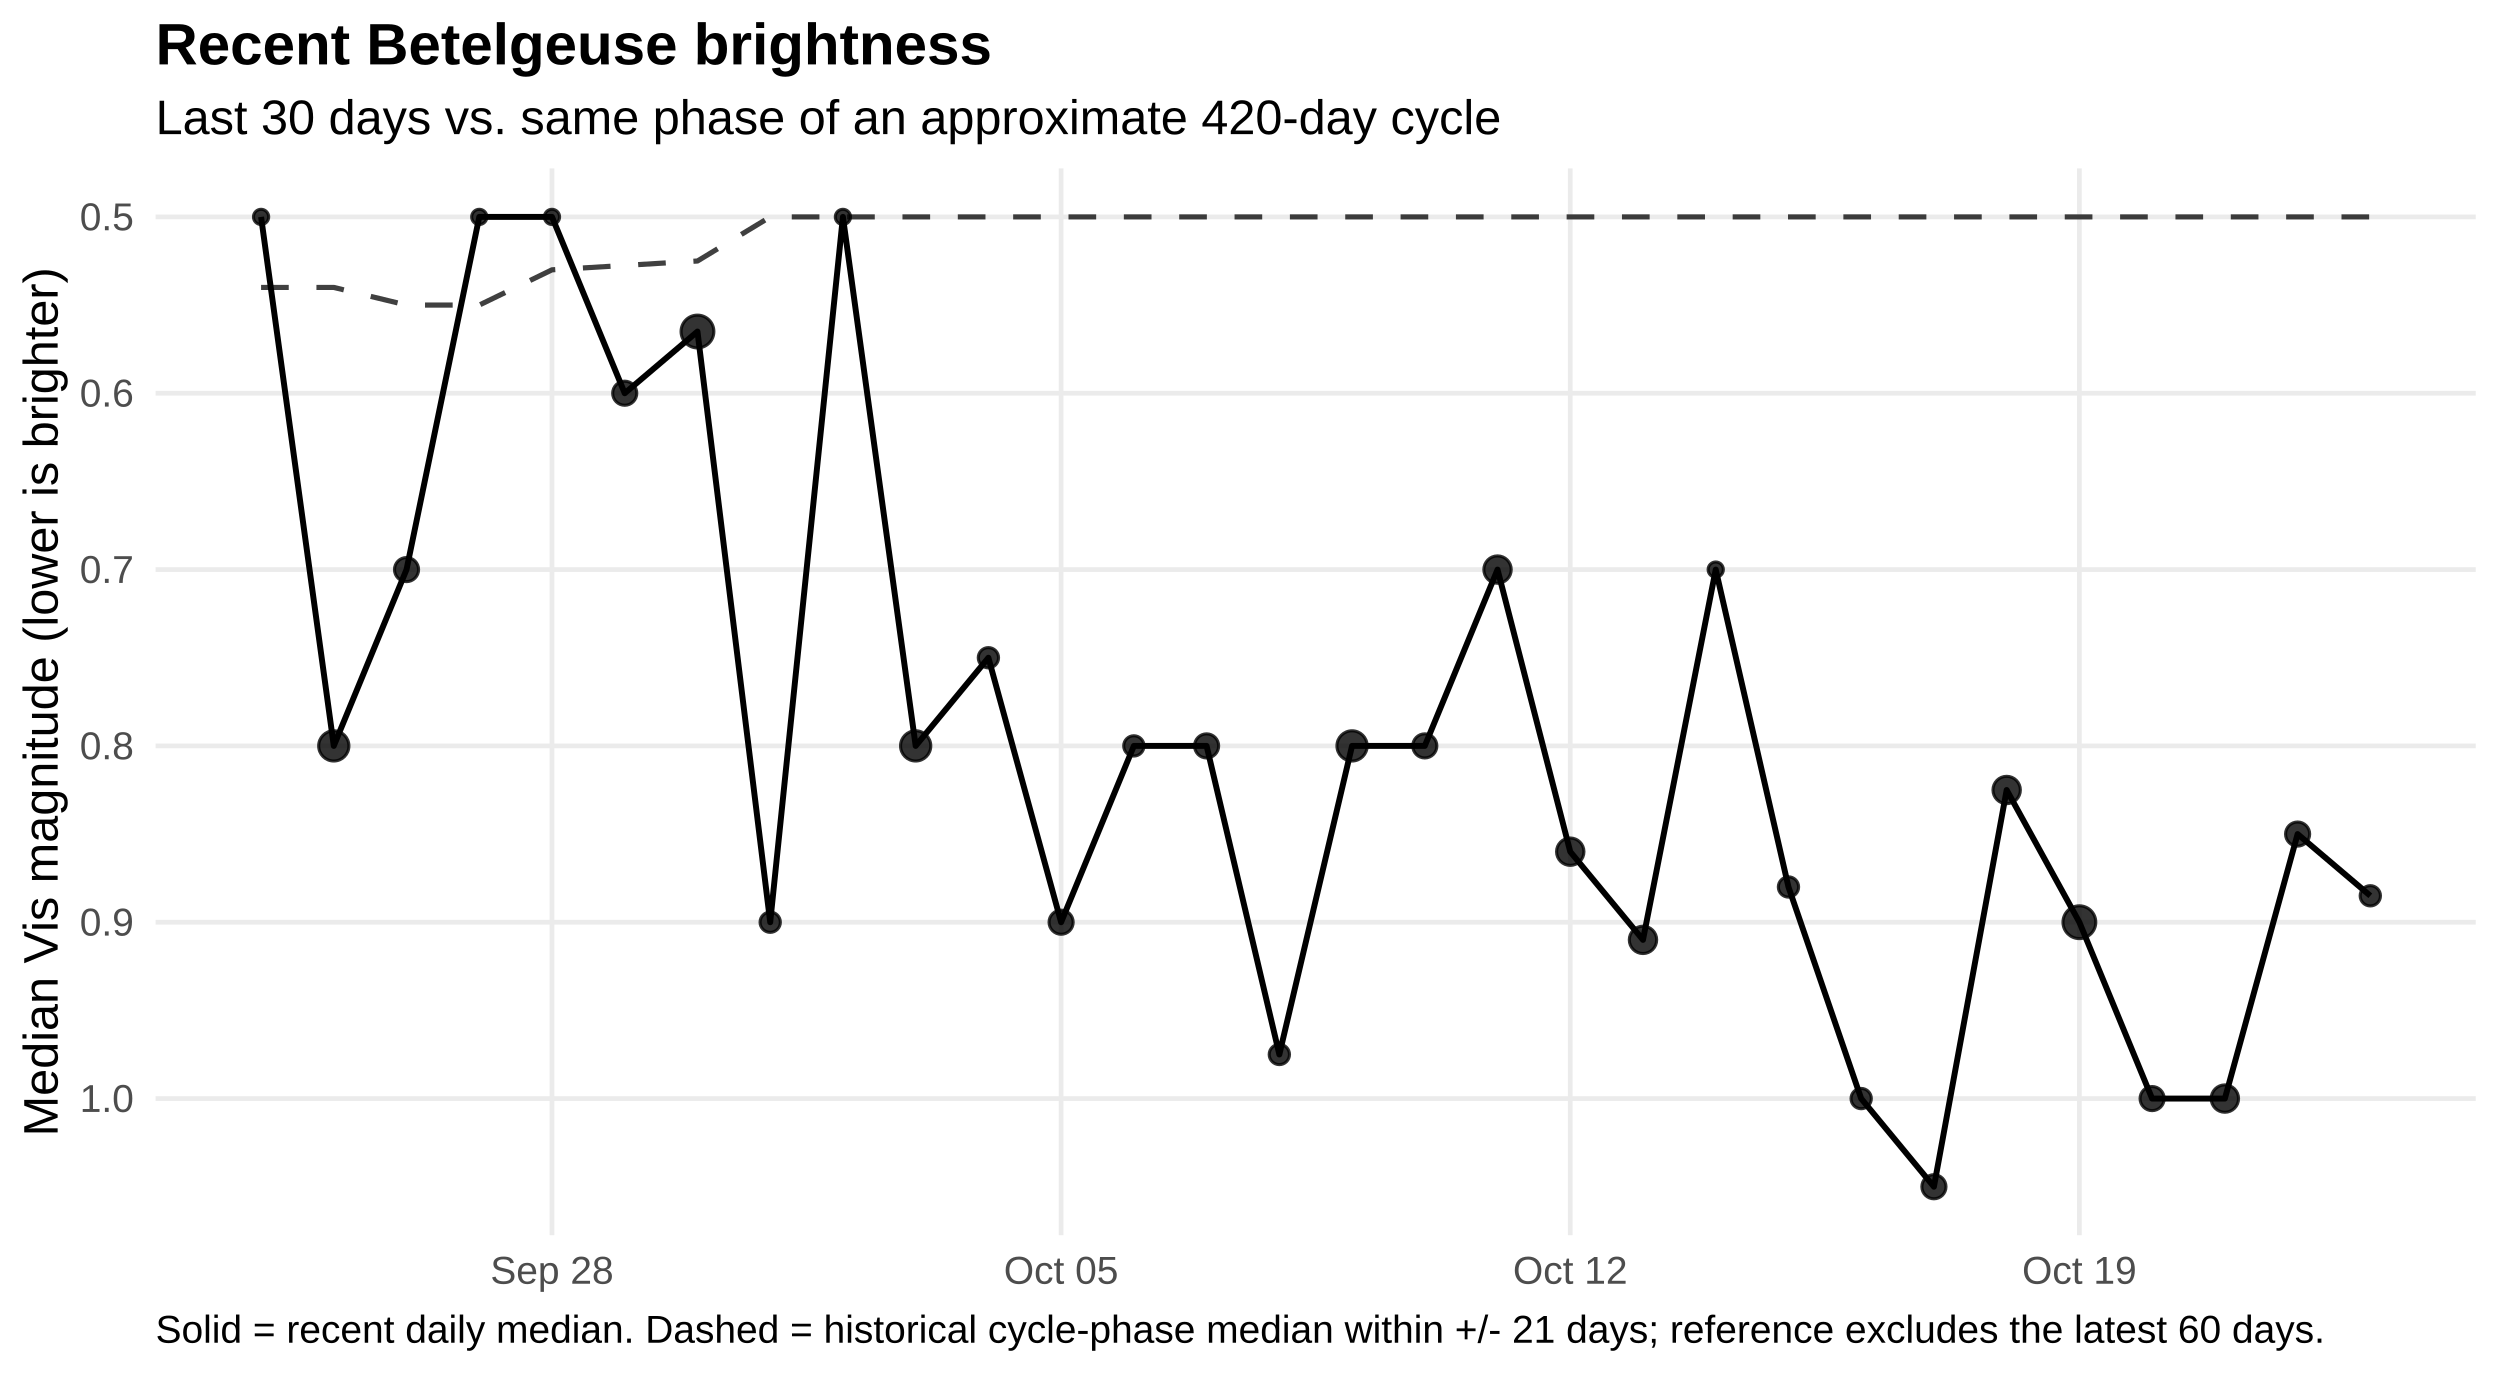
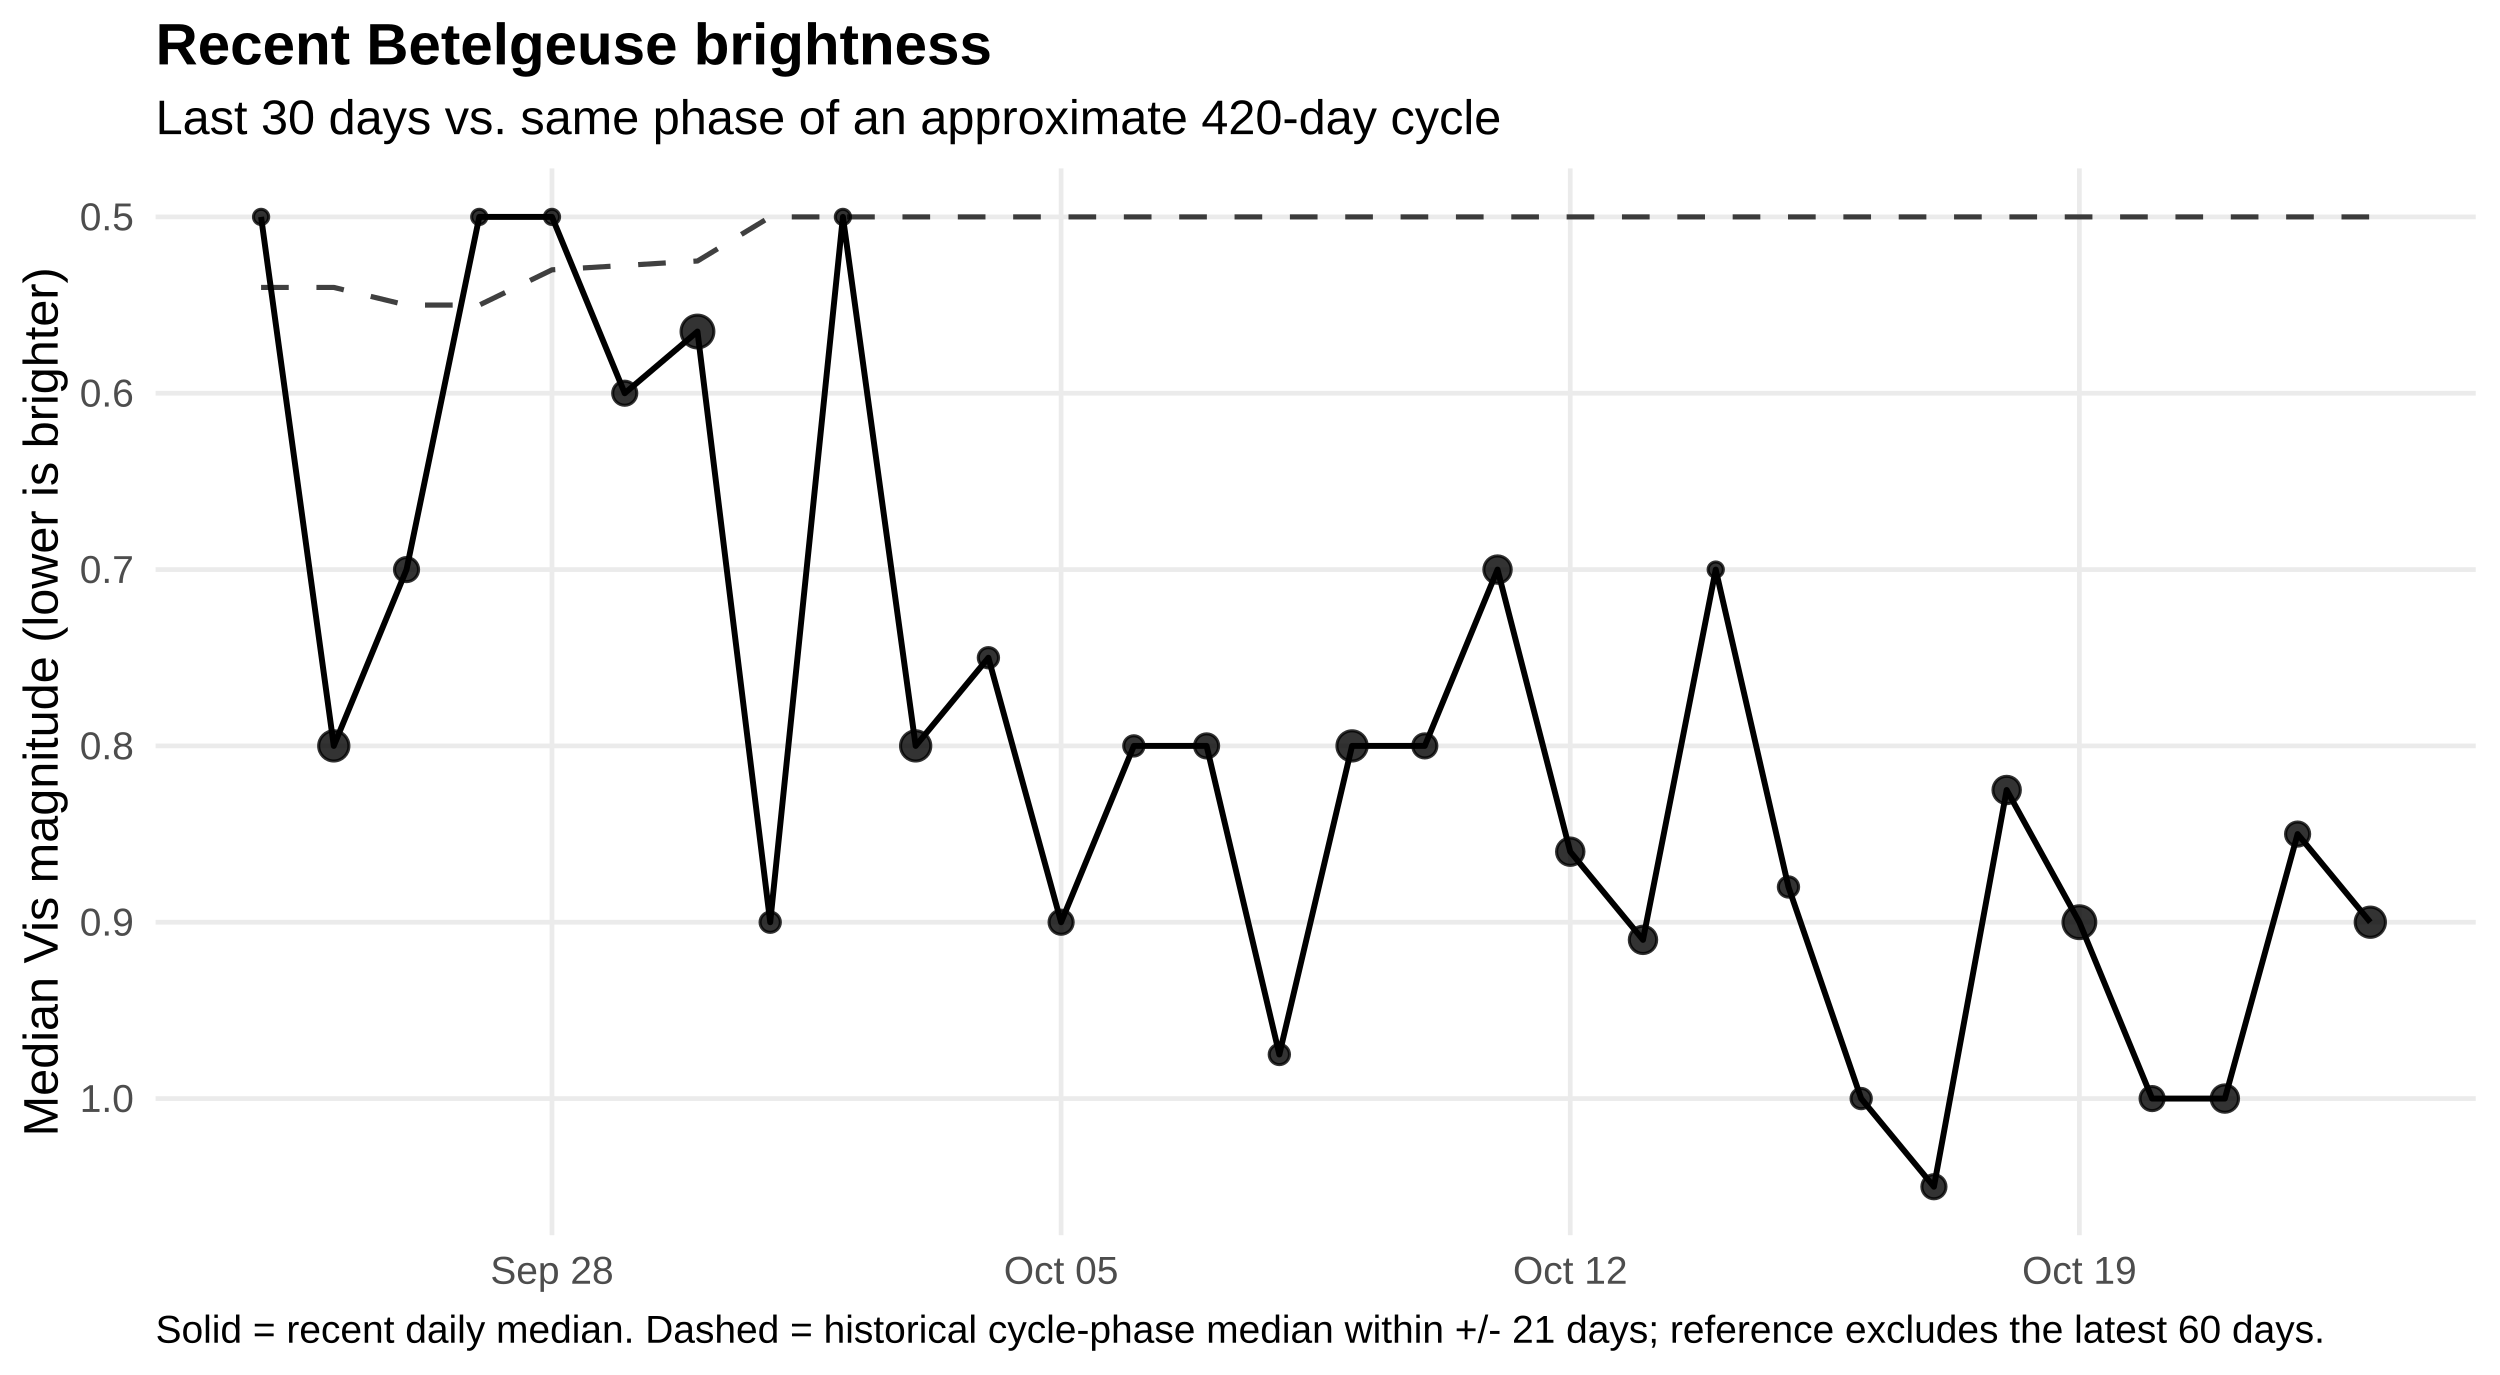
<svg xmlns="http://www.w3.org/2000/svg" width="720.00pt" height="396.00pt" viewBox="0 0 720.00 396.00">
  <g class="svglite">
    <defs>
      <style type="text/css">
    .svglite line, .svglite polyline, .svglite polygon, .svglite path, .svglite rect, .svglite circle {
      fill: none;
      stroke: #000000;
      stroke-linecap: round;
      stroke-linejoin: round;
      stroke-miterlimit: 10.00;
    }
    .svglite text {
      white-space: pre;
    }
    .svglite g.glyphgroup path {
      fill: inherit;
      stroke: none;
    }
  </style>
    </defs>
    <rect width="100%" height="100%" style="stroke: none; fill: #FFFFFF;" />
    <defs>
      <clipPath id="cpMC4wMHw3MjAuMDB8MC4wMHwzOTYuMDA=">
        <rect x="0.00" y="0.00" width="720.00" height="396.00" />
      </clipPath>
    </defs>
    <g clip-path="url(#cpMC4wMHw3MjAuMDB8MC4wMHwzOTYuMDA=)">
      <rect x="0.00" y="0" width="720.00" height="396.00" style="stroke-width: 1.36; stroke: none; fill: #FFFFFF;" />
    </g>
    <defs>
      <clipPath id="cpNDQuODF8NzEzLjAzfDQ4LjUwfDM1NS43NQ==">
        <rect x="44.81" y="48.50" width="668.21" height="307.24" />
      </clipPath>
    </defs>
    <g clip-path="url(#cpNDQuODF8NzEzLjAzfDQ4LjUwfDM1NS43NQ==)">
      <polyline points="44.81,62.47 713.03,62.47 " style="stroke-width: 1.36; stroke: #EBEBEB; stroke-linecap: butt;" />
      <polyline points="44.81,113.25 713.03,113.25 " style="stroke-width: 1.36; stroke: #EBEBEB; stroke-linecap: butt;" />
      <polyline points="44.81,164.04 713.03,164.04 " style="stroke-width: 1.36; stroke: #EBEBEB; stroke-linecap: butt;" />
      <polyline points="44.81,214.82 713.03,214.82 " style="stroke-width: 1.36; stroke: #EBEBEB; stroke-linecap: butt;" />
      <polyline points="44.81,265.60 713.03,265.60 " style="stroke-width: 1.36; stroke: #EBEBEB; stroke-linecap: butt;" />
      <polyline points="44.81,316.39 713.03,316.39 " style="stroke-width: 1.36; stroke: #EBEBEB; stroke-linecap: butt;" />
      <polyline points="158.97,355.75 158.97,48.50 " style="stroke-width: 1.36; stroke: #EBEBEB; stroke-linecap: butt;" />
      <polyline points="305.60,355.75 305.60,48.50 " style="stroke-width: 1.36; stroke: #EBEBEB; stroke-linecap: butt;" />
      <polyline points="452.23,355.75 452.23,48.50 " style="stroke-width: 1.36; stroke: #EBEBEB; stroke-linecap: butt;" />
      <polyline points="598.86,355.75 598.86,48.50 " style="stroke-width: 1.36; stroke: #EBEBEB; stroke-linecap: butt;" />
      <polyline points="75.19,82.78 96.13,82.78 117.08,87.86 138.03,87.86 158.97,77.71 179.92,76.44 200.87,75.17 221.82,62.47 242.76,62.47 263.71,62.47 284.66,62.47 305.60,62.47 326.55,62.47 347.50,62.47 368.45,62.47 389.39,62.47 410.34,62.47 431.29,62.47 452.23,62.47 473.18,62.47 494.13,62.47 515.08,62.47 536.02,62.47 556.97,62.47 577.92,62.47 598.86,62.47 619.81,62.47 640.76,62.47 661.71,62.47 682.65,62.47 " style="stroke-width: 1.49; stroke: #000000; stroke-opacity: 0.75; stroke-dasharray: 7.97,7.97; stroke-linecap: butt;" />
-       <polyline points="75.19,62.47 96.13,214.82 117.08,164.04 138.03,62.47 158.97,62.47 179.92,113.25 200.87,95.48 221.82,265.60 242.76,62.47 263.71,214.82 284.66,189.43 305.60,265.60 326.55,214.82 347.50,214.82 368.45,303.69 389.39,214.82 410.34,214.82 431.29,164.04 452.23,245.29 473.18,270.68 494.13,164.04 515.08,255.45 536.02,316.39 556.97,341.78 577.92,227.52 598.86,265.60 619.81,316.39 640.76,316.39 661.71,240.21 682.65,257.99 " style="stroke-width: 1.71; stroke-linecap: butt;" />
+       <polyline points="75.19,62.47 96.13,214.82 117.08,164.04 138.03,62.47 158.97,62.47 179.92,113.25 200.87,95.48 221.82,265.60 242.76,62.47 263.71,214.82 284.66,189.43 305.60,265.60 326.55,214.82 347.50,214.82 368.45,303.69 389.39,214.82 410.34,214.82 431.29,164.04 452.23,245.29 473.18,270.68 494.13,164.04 515.08,255.45 536.02,316.39 556.97,341.78 577.92,227.52 598.86,265.60 619.81,316.39 640.76,316.39 661.71,240.21 682.65,265.60 " style="stroke-width: 1.71; stroke-linecap: butt;" />
      <circle cx="75.19" cy="62.47" r="2.19" style="stroke-width: 0.90; stroke: #000000; stroke-opacity: 0.80; fill: #000000; fill-opacity: 0.80;" />
      <circle cx="96.13" cy="214.82" r="4.35" style="stroke-width: 0.90; stroke: #000000; stroke-opacity: 0.80; fill: #000000; fill-opacity: 0.80;" />
      <circle cx="117.08" cy="164.04" r="3.47" style="stroke-width: 0.90; stroke: #000000; stroke-opacity: 0.80; fill: #000000; fill-opacity: 0.80;" />
      <circle cx="138.03" cy="62.47" r="2.19" style="stroke-width: 0.90; stroke: #000000; stroke-opacity: 0.80; fill: #000000; fill-opacity: 0.80;" />
      <circle cx="158.97" cy="62.47" r="2.19" style="stroke-width: 0.90; stroke: #000000; stroke-opacity: 0.80; fill: #000000; fill-opacity: 0.80;" />
      <circle cx="179.92" cy="113.25" r="3.47" style="stroke-width: 0.90; stroke: #000000; stroke-opacity: 0.80; fill: #000000; fill-opacity: 0.80;" />
      <circle cx="200.87" cy="95.48" r="4.72" style="stroke-width: 0.90; stroke: #000000; stroke-opacity: 0.80; fill: #000000; fill-opacity: 0.80;" />
      <circle cx="221.82" cy="265.60" r="2.92" style="stroke-width: 0.90; stroke: #000000; stroke-opacity: 0.80; fill: #000000; fill-opacity: 0.80;" />
      <circle cx="242.76" cy="62.47" r="2.19" style="stroke-width: 0.90; stroke: #000000; stroke-opacity: 0.80; fill: #000000; fill-opacity: 0.80;" />
      <circle cx="263.71" cy="214.82" r="4.35" style="stroke-width: 0.90; stroke: #000000; stroke-opacity: 0.80; fill: #000000; fill-opacity: 0.80;" />
      <circle cx="284.66" cy="189.43" r="2.92" style="stroke-width: 0.90; stroke: #000000; stroke-opacity: 0.80; fill: #000000; fill-opacity: 0.80;" />
      <circle cx="305.60" cy="265.60" r="3.47" style="stroke-width: 0.90; stroke: #000000; stroke-opacity: 0.80; fill: #000000; fill-opacity: 0.80;" />
      <circle cx="326.55" cy="214.82" r="2.92" style="stroke-width: 0.90; stroke: #000000; stroke-opacity: 0.80; fill: #000000; fill-opacity: 0.80;" />
      <circle cx="347.50" cy="214.82" r="3.47" style="stroke-width: 0.90; stroke: #000000; stroke-opacity: 0.80; fill: #000000; fill-opacity: 0.80;" />
      <circle cx="368.45" cy="303.69" r="2.92" style="stroke-width: 0.90; stroke: #000000; stroke-opacity: 0.80; fill: #000000; fill-opacity: 0.80;" />
      <circle cx="389.39" cy="214.82" r="4.35" style="stroke-width: 0.90; stroke: #000000; stroke-opacity: 0.80; fill: #000000; fill-opacity: 0.80;" />
      <circle cx="410.34" cy="214.82" r="3.47" style="stroke-width: 0.90; stroke: #000000; stroke-opacity: 0.80; fill: #000000; fill-opacity: 0.80;" />
      <circle cx="431.29" cy="164.04" r="3.94" style="stroke-width: 0.90; stroke: #000000; stroke-opacity: 0.80; fill: #000000; fill-opacity: 0.80;" />
      <circle cx="452.23" cy="245.29" r="3.94" style="stroke-width: 0.90; stroke: #000000; stroke-opacity: 0.80; fill: #000000; fill-opacity: 0.80;" />
      <circle cx="473.18" cy="270.68" r="3.94" style="stroke-width: 0.90; stroke: #000000; stroke-opacity: 0.80; fill: #000000; fill-opacity: 0.80;" />
      <circle cx="494.13" cy="164.04" r="2.19" style="stroke-width: 0.90; stroke: #000000; stroke-opacity: 0.80; fill: #000000; fill-opacity: 0.80;" />
      <circle cx="515.08" cy="255.45" r="2.92" style="stroke-width: 0.90; stroke: #000000; stroke-opacity: 0.80; fill: #000000; fill-opacity: 0.80;" />
      <circle cx="536.02" cy="316.39" r="2.92" style="stroke-width: 0.90; stroke: #000000; stroke-opacity: 0.80; fill: #000000; fill-opacity: 0.80;" />
      <circle cx="556.97" cy="341.78" r="3.47" style="stroke-width: 0.90; stroke: #000000; stroke-opacity: 0.80; fill: #000000; fill-opacity: 0.80;" />
      <circle cx="577.92" cy="227.52" r="3.94" style="stroke-width: 0.90; stroke: #000000; stroke-opacity: 0.80; fill: #000000; fill-opacity: 0.80;" />
      <circle cx="598.86" cy="265.60" r="4.72" style="stroke-width: 0.90; stroke: #000000; stroke-opacity: 0.80; fill: #000000; fill-opacity: 0.80;" />
      <circle cx="619.81" cy="316.39" r="3.47" style="stroke-width: 0.90; stroke: #000000; stroke-opacity: 0.80; fill: #000000; fill-opacity: 0.80;" />
      <circle cx="640.76" cy="316.39" r="3.94" style="stroke-width: 0.90; stroke: #000000; stroke-opacity: 0.80; fill: #000000; fill-opacity: 0.80;" />
      <circle cx="661.71" cy="240.21" r="3.47" style="stroke-width: 0.90; stroke: #000000; stroke-opacity: 0.80; fill: #000000; fill-opacity: 0.80;" />
-       <circle cx="682.65" cy="257.99" r="2.92" style="stroke-width: 0.90; stroke: #000000; stroke-opacity: 0.80; fill: #000000; fill-opacity: 0.80;" />
+       <circle cx="682.65" cy="265.60" r="4.35" style="stroke-width: 0.90; stroke: #000000; stroke-opacity: 0.80; fill: #000000; fill-opacity: 0.80;" />
    </g>
    <g clip-path="url(#cpMC4wMHw3MjAuMDB8MC4wMHwzOTYuMDA=)">
      <text x="38.54" y="66.32" text-anchor="end" style="font-size: 11.20px;fill: #4D4D4D; font-family: &quot;Liberation Sans&quot;;" textLength="15.55px" lengthAdjust="spacingAndGlyphs">0.5</text>
      <text x="38.54" y="117.10" text-anchor="end" style="font-size: 11.20px;fill: #4D4D4D; font-family: &quot;Liberation Sans&quot;;" textLength="15.55px" lengthAdjust="spacingAndGlyphs">0.6</text>
      <text x="38.54" y="167.89" text-anchor="end" style="font-size: 11.20px;fill: #4D4D4D; font-family: &quot;Liberation Sans&quot;;" textLength="15.55px" lengthAdjust="spacingAndGlyphs">0.7</text>
      <text x="38.54" y="218.67" text-anchor="end" style="font-size: 11.20px;fill: #4D4D4D; font-family: &quot;Liberation Sans&quot;;" textLength="15.55px" lengthAdjust="spacingAndGlyphs">0.8</text>
      <text x="38.54" y="269.45" text-anchor="end" style="font-size: 11.20px;fill: #4D4D4D; font-family: &quot;Liberation Sans&quot;;" textLength="15.55px" lengthAdjust="spacingAndGlyphs">0.9</text>
      <text x="38.54" y="320.24" text-anchor="end" style="font-size: 11.20px;fill: #4D4D4D; font-family: &quot;Liberation Sans&quot;;" textLength="15.55px" lengthAdjust="spacingAndGlyphs">1.0</text>
      <text x="158.97" y="369.72" text-anchor="middle" style="font-size: 11.20px;fill: #4D4D4D; font-family: &quot;Liberation Sans&quot;;" textLength="35.45px" lengthAdjust="spacingAndGlyphs">Sep 28</text>
      <text x="305.60" y="369.72" text-anchor="middle" style="font-size: 11.20px;fill: #4D4D4D; font-family: &quot;Liberation Sans&quot;;" textLength="32.95px" lengthAdjust="spacingAndGlyphs">Oct 05</text>
      <text x="452.23" y="369.72" text-anchor="middle" style="font-size: 11.20px;fill: #4D4D4D; font-family: &quot;Liberation Sans&quot;;" textLength="32.95px" lengthAdjust="spacingAndGlyphs">Oct 12</text>
      <text x="598.86" y="369.72" text-anchor="middle" style="font-size: 11.20px;fill: #4D4D4D; font-family: &quot;Liberation Sans&quot;;" textLength="32.95px" lengthAdjust="spacingAndGlyphs">Oct 19</text>
      <text transform="translate(16.60,202.13) rotate(-90)" text-anchor="middle" style="font-size: 14.00px; font-family: &quot;Liberation Sans&quot;;" textLength="250.19px" lengthAdjust="spacingAndGlyphs">Median Vis magnitude (lower is brighter)</text>
      <text x="44.81" y="38.63" style="font-size: 14.00px; font-family: &quot;Liberation Sans&quot;;" textLength="387.41px" lengthAdjust="spacingAndGlyphs">Last 30 days vs. same phase of an approximate 420-day cycle</text>
      <text x="44.81" y="18.54" style="font-size: 16.80px; font-weight: bold; font-family: &quot;Liberation Sans&quot;;" textLength="240.89px" lengthAdjust="spacingAndGlyphs">Recent Betelgeuse brightness</text>
      <text x="44.81" y="386.71" style="font-size: 11.20px; font-family: &quot;Liberation Sans&quot;;" textLength="623.84px" lengthAdjust="spacingAndGlyphs">Solid = recent daily median. Dashed = historical cycle-phase median within +/- 21 days; reference excludes the latest 60 days.</text>
    </g>
  </g>
</svg>
